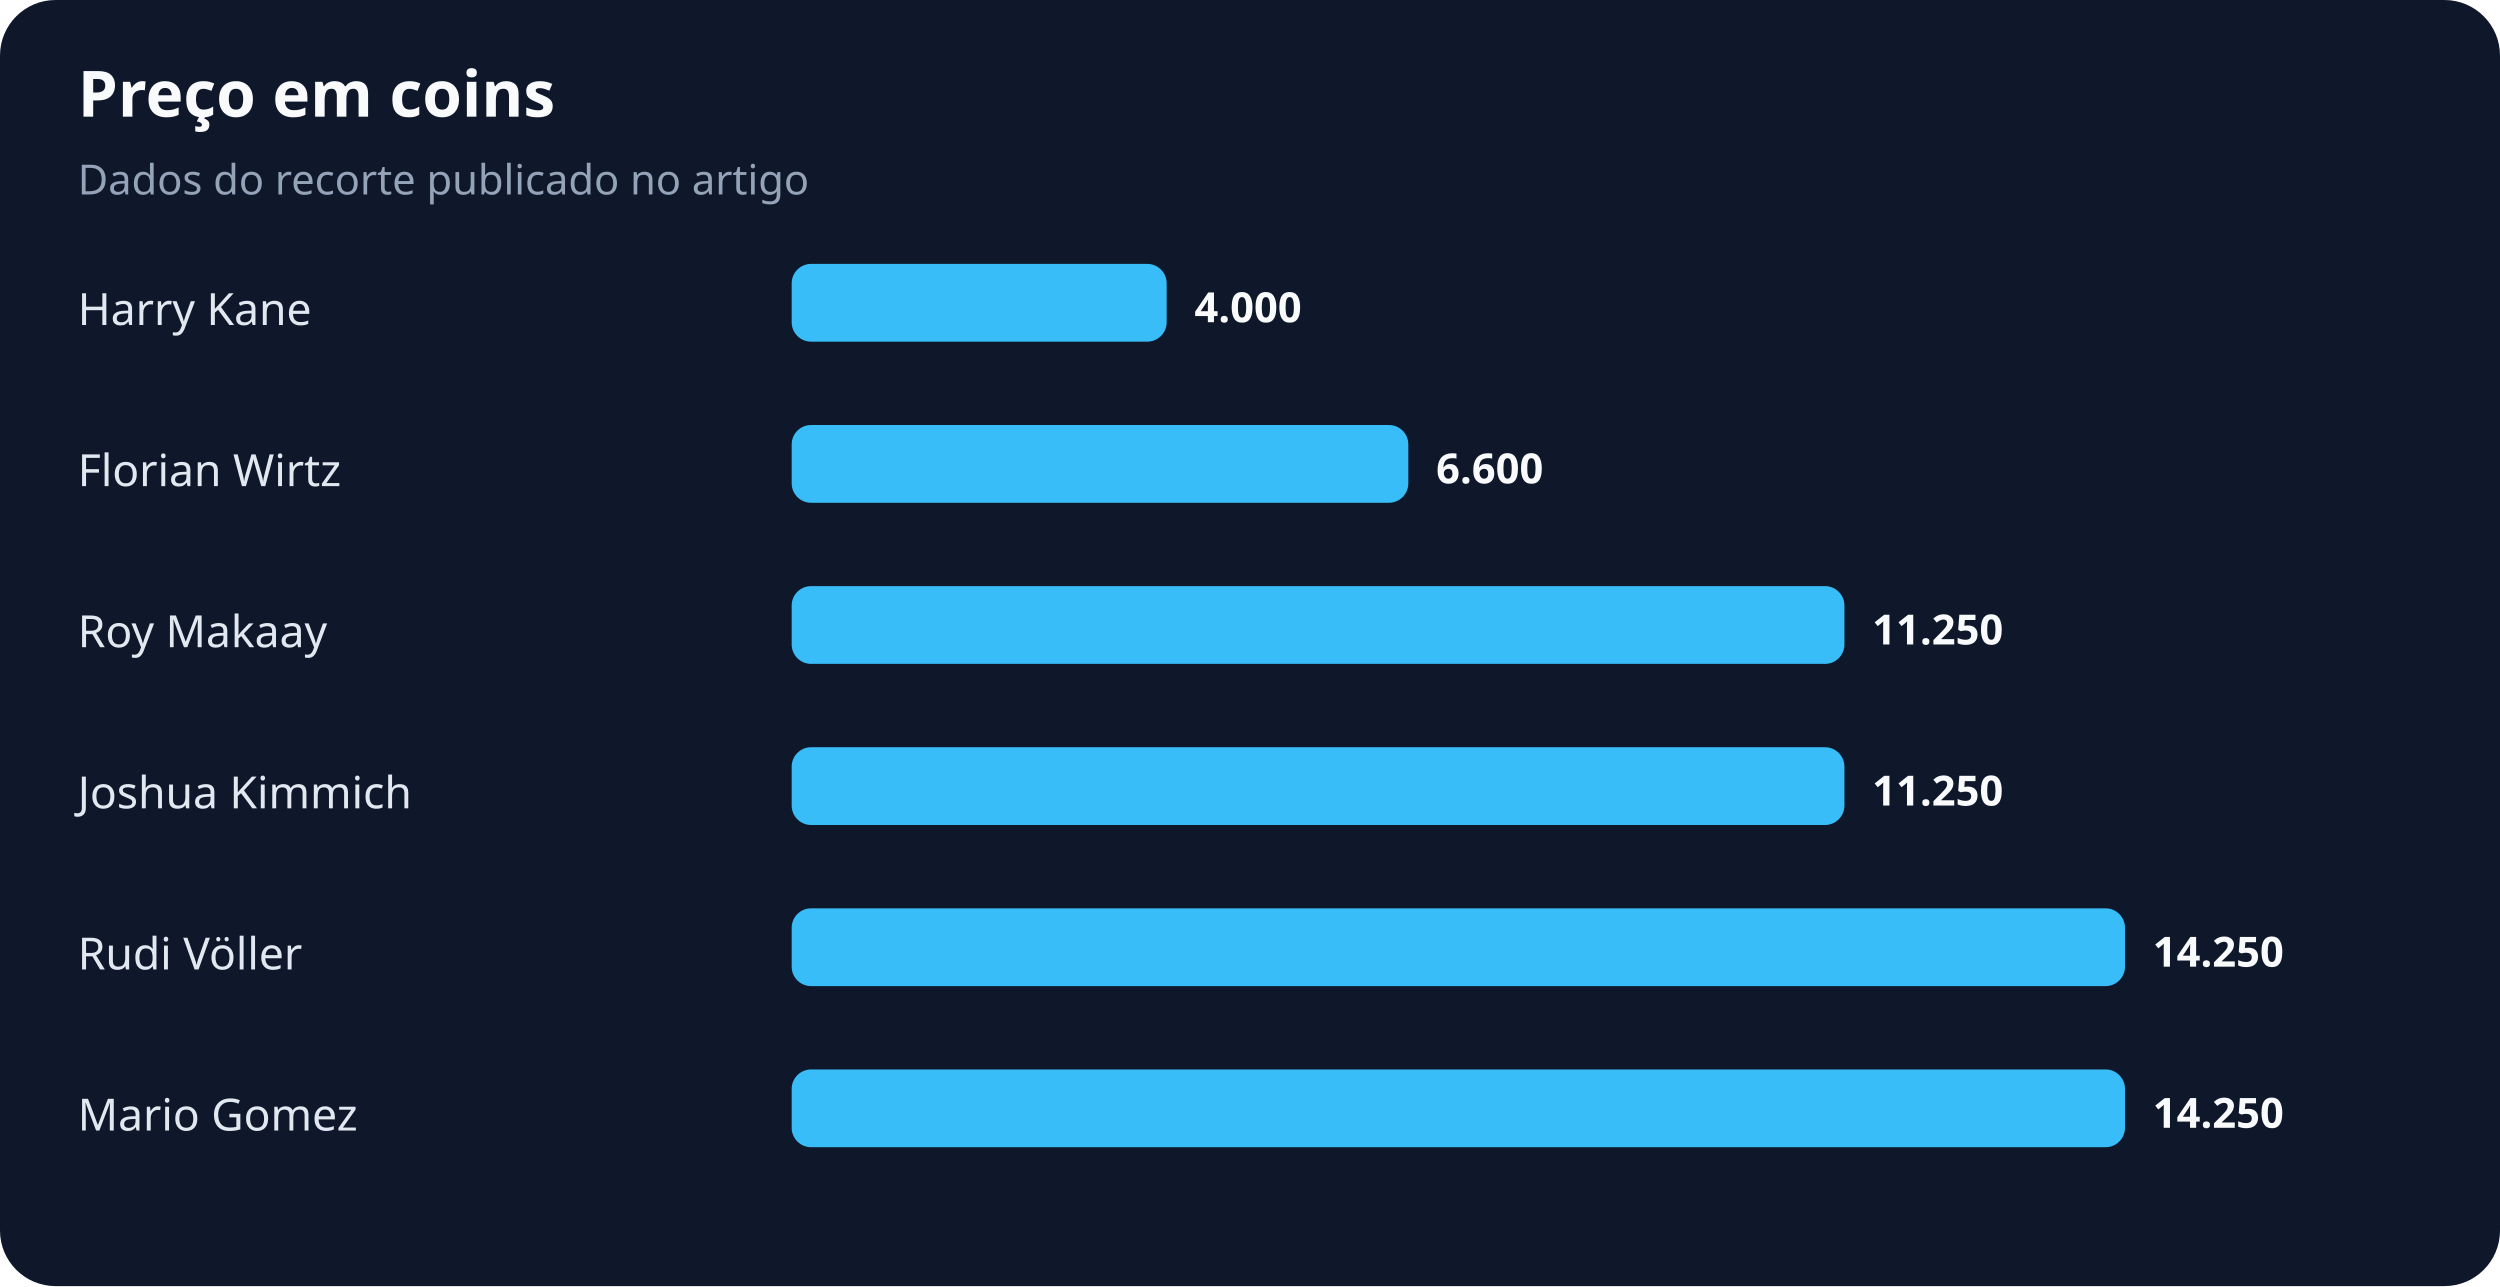
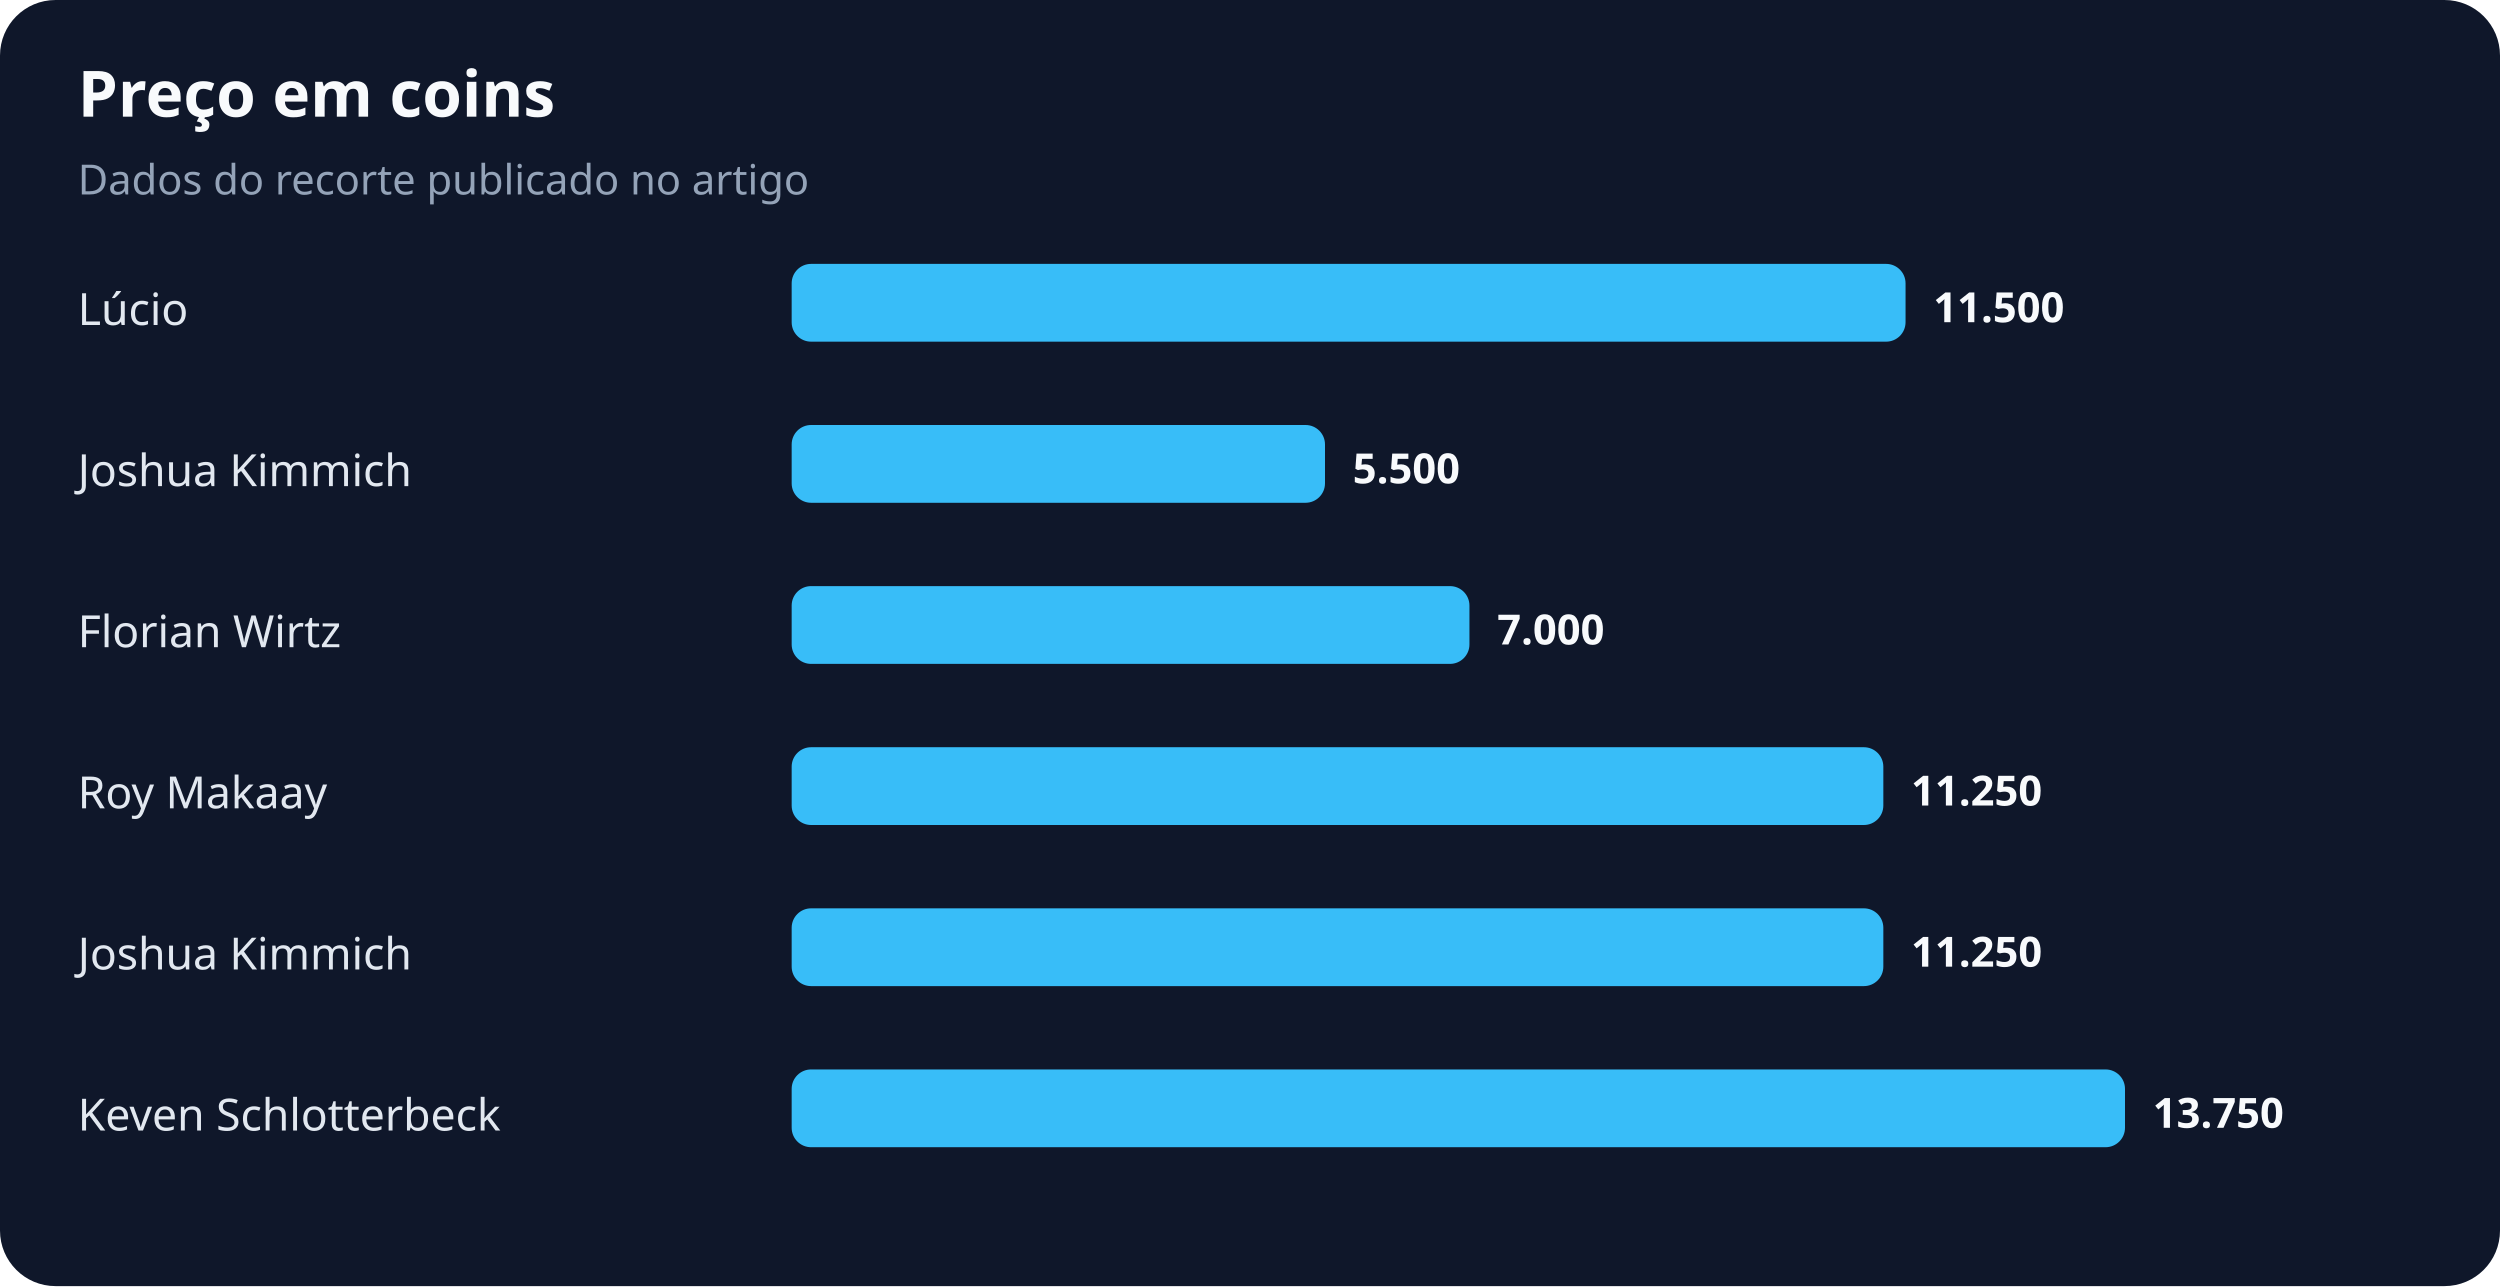
<svg xmlns="http://www.w3.org/2000/svg" width="900" height="463" viewBox="0 0 900 463" role="img" aria-labelledby="title desc">
  <rect width="100%" height="100%" rx="20" fill="#0f172a" />
  <text x="28" y="42" fill="#f8fafc" font-family="system-ui,sans-serif" font-size="23" font-weight="700">Preço em coins</text>
  <text x="28" y="70" fill="#94a3b8" font-family="system-ui,sans-serif" font-size="15">Dados do recorte publicado no artigo</text>
-   <text x="28" y="117" fill="#e2e8f0" font-family="system-ui,sans-serif" font-size="16">Harry Kane</text>
-   <rect x="285" y="95" width="135" height="28" rx="7" fill="#38bdf8" />
-   <text x="430" y="116" fill="#f8fafc" font-family="system-ui,sans-serif" font-size="15" font-weight="700">4.000</text>
-   <text x="28" y="175" fill="#e2e8f0" font-family="system-ui,sans-serif" font-size="16">Florian Wirtz</text>
-   <rect x="285" y="153" width="222" height="28" rx="7" fill="#38bdf8" />
-   <text x="517" y="174" fill="#f8fafc" font-family="system-ui,sans-serif" font-size="15" font-weight="700">6.600</text>
-   <text x="28" y="233" fill="#e2e8f0" font-family="system-ui,sans-serif" font-size="16">Roy Makaay</text>
-   <rect x="285" y="211" width="379" height="28" rx="7" fill="#38bdf8" />
-   <text x="674" y="232" fill="#f8fafc" font-family="system-ui,sans-serif" font-size="15" font-weight="700">11.250</text>
-   <text x="28" y="291" fill="#e2e8f0" font-family="system-ui,sans-serif" font-size="16">Joshua Kimmich</text>
-   <rect x="285" y="269" width="379" height="28" rx="7" fill="#38bdf8" />
-   <text x="674" y="290" fill="#f8fafc" font-family="system-ui,sans-serif" font-size="15" font-weight="700">11.250</text>
-   <text x="28" y="349" fill="#e2e8f0" font-family="system-ui,sans-serif" font-size="16">Rudi Völler</text>
-   <rect x="285" y="327" width="480" height="28" rx="7" fill="#38bdf8" />
-   <text x="775" y="348" fill="#f8fafc" font-family="system-ui,sans-serif" font-size="15" font-weight="700">14.250</text>
-   <text x="28" y="407" fill="#e2e8f0" font-family="system-ui,sans-serif" font-size="16">Mario Gomez</text>
+   <text x="28" y="117" fill="#e2e8f0" font-family="system-ui,sans-serif" font-size="16">Lúcio</text>
+   <rect x="285" y="95" width="401" height="28" rx="7" fill="#38bdf8" />
+   <text x="696" y="116" fill="#f8fafc" font-family="system-ui,sans-serif" font-size="15" font-weight="700">11.500</text>
+   <text x="28" y="175" fill="#e2e8f0" font-family="system-ui,sans-serif" font-size="16">Joshua Kimmich</text>
+   <rect x="285" y="153" width="192" height="28" rx="7" fill="#38bdf8" />
+   <text x="487" y="174" fill="#f8fafc" font-family="system-ui,sans-serif" font-size="15" font-weight="700">5.500</text>
+   <text x="28" y="233" fill="#e2e8f0" font-family="system-ui,sans-serif" font-size="16">Florian Wirtz</text>
+   <rect x="285" y="211" width="244" height="28" rx="7" fill="#38bdf8" />
+   <text x="539" y="232" fill="#f8fafc" font-family="system-ui,sans-serif" font-size="15" font-weight="700">7.000</text>
+   <text x="28" y="291" fill="#e2e8f0" font-family="system-ui,sans-serif" font-size="16">Roy Makaay</text>
+   <rect x="285" y="269" width="393" height="28" rx="7" fill="#38bdf8" />
+   <text x="688" y="290" fill="#f8fafc" font-family="system-ui,sans-serif" font-size="15" font-weight="700">11.250</text>
+   <text x="28" y="349" fill="#e2e8f0" font-family="system-ui,sans-serif" font-size="16">Joshua Kimmich</text>
+   <rect x="285" y="327" width="393" height="28" rx="7" fill="#38bdf8" />
+   <text x="688" y="348" fill="#f8fafc" font-family="system-ui,sans-serif" font-size="15" font-weight="700">11.250</text>
+   <text x="28" y="407" fill="#e2e8f0" font-family="system-ui,sans-serif" font-size="16">Keven Schlotterbeck</text>
  <rect x="285" y="385" width="480" height="28" rx="7" fill="#38bdf8" />
-   <text x="775" y="406" fill="#f8fafc" font-family="system-ui,sans-serif" font-size="15" font-weight="700">14.250</text>
+   <text x="775" y="406" fill="#f8fafc" font-family="system-ui,sans-serif" font-size="15" font-weight="700">13.750</text>
</svg>
